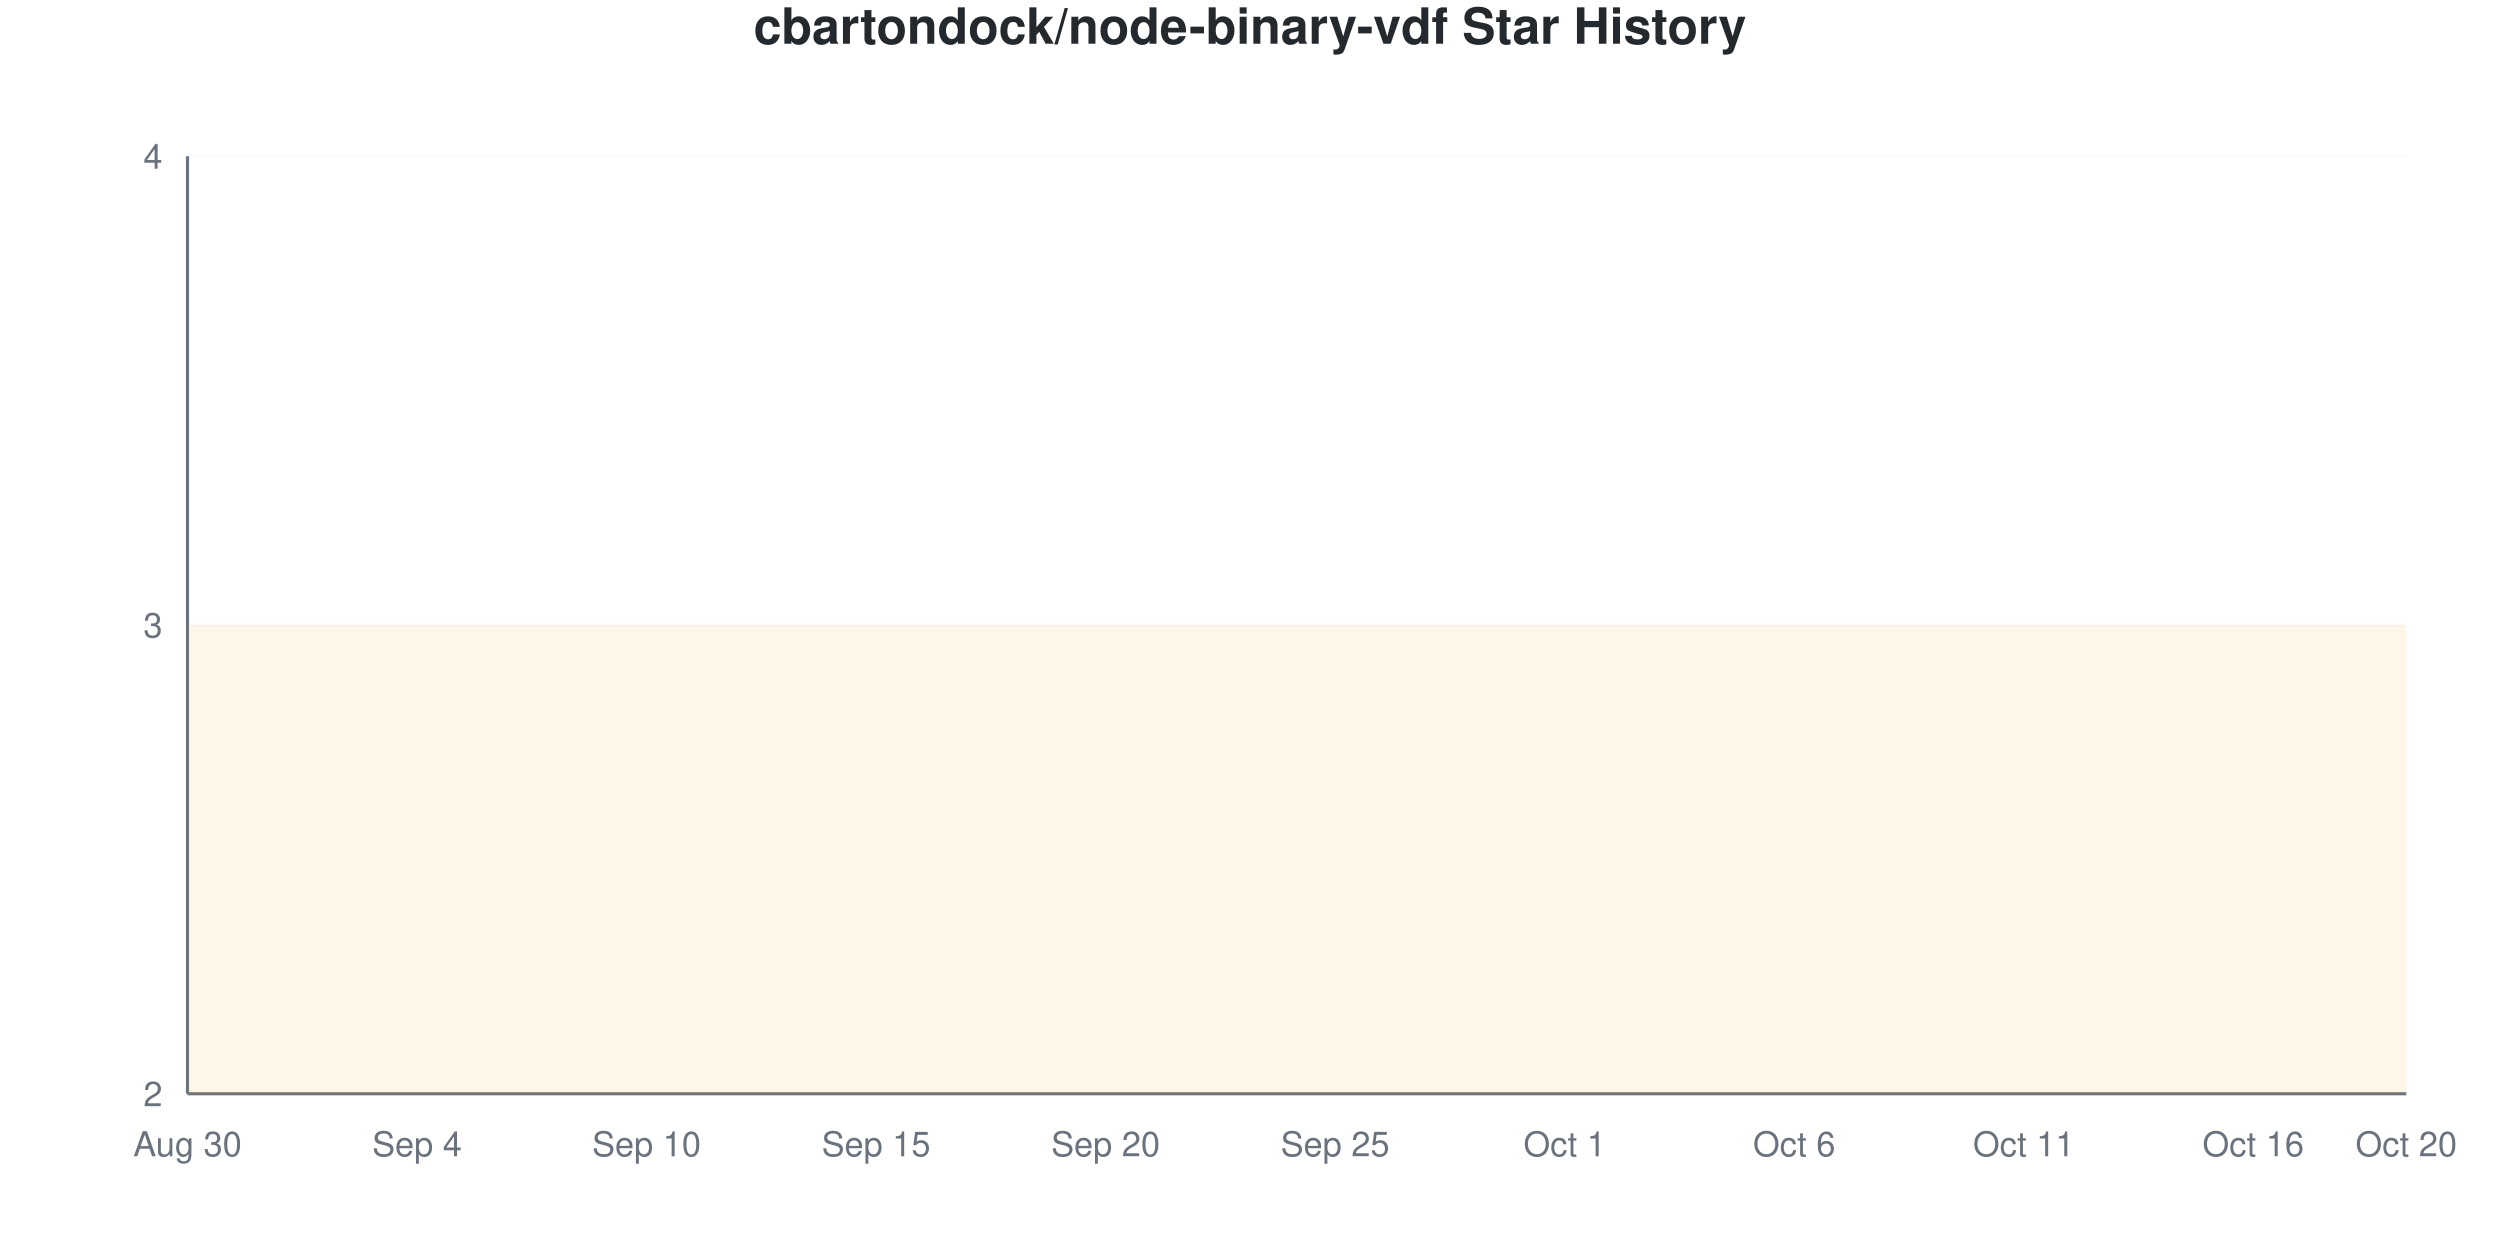
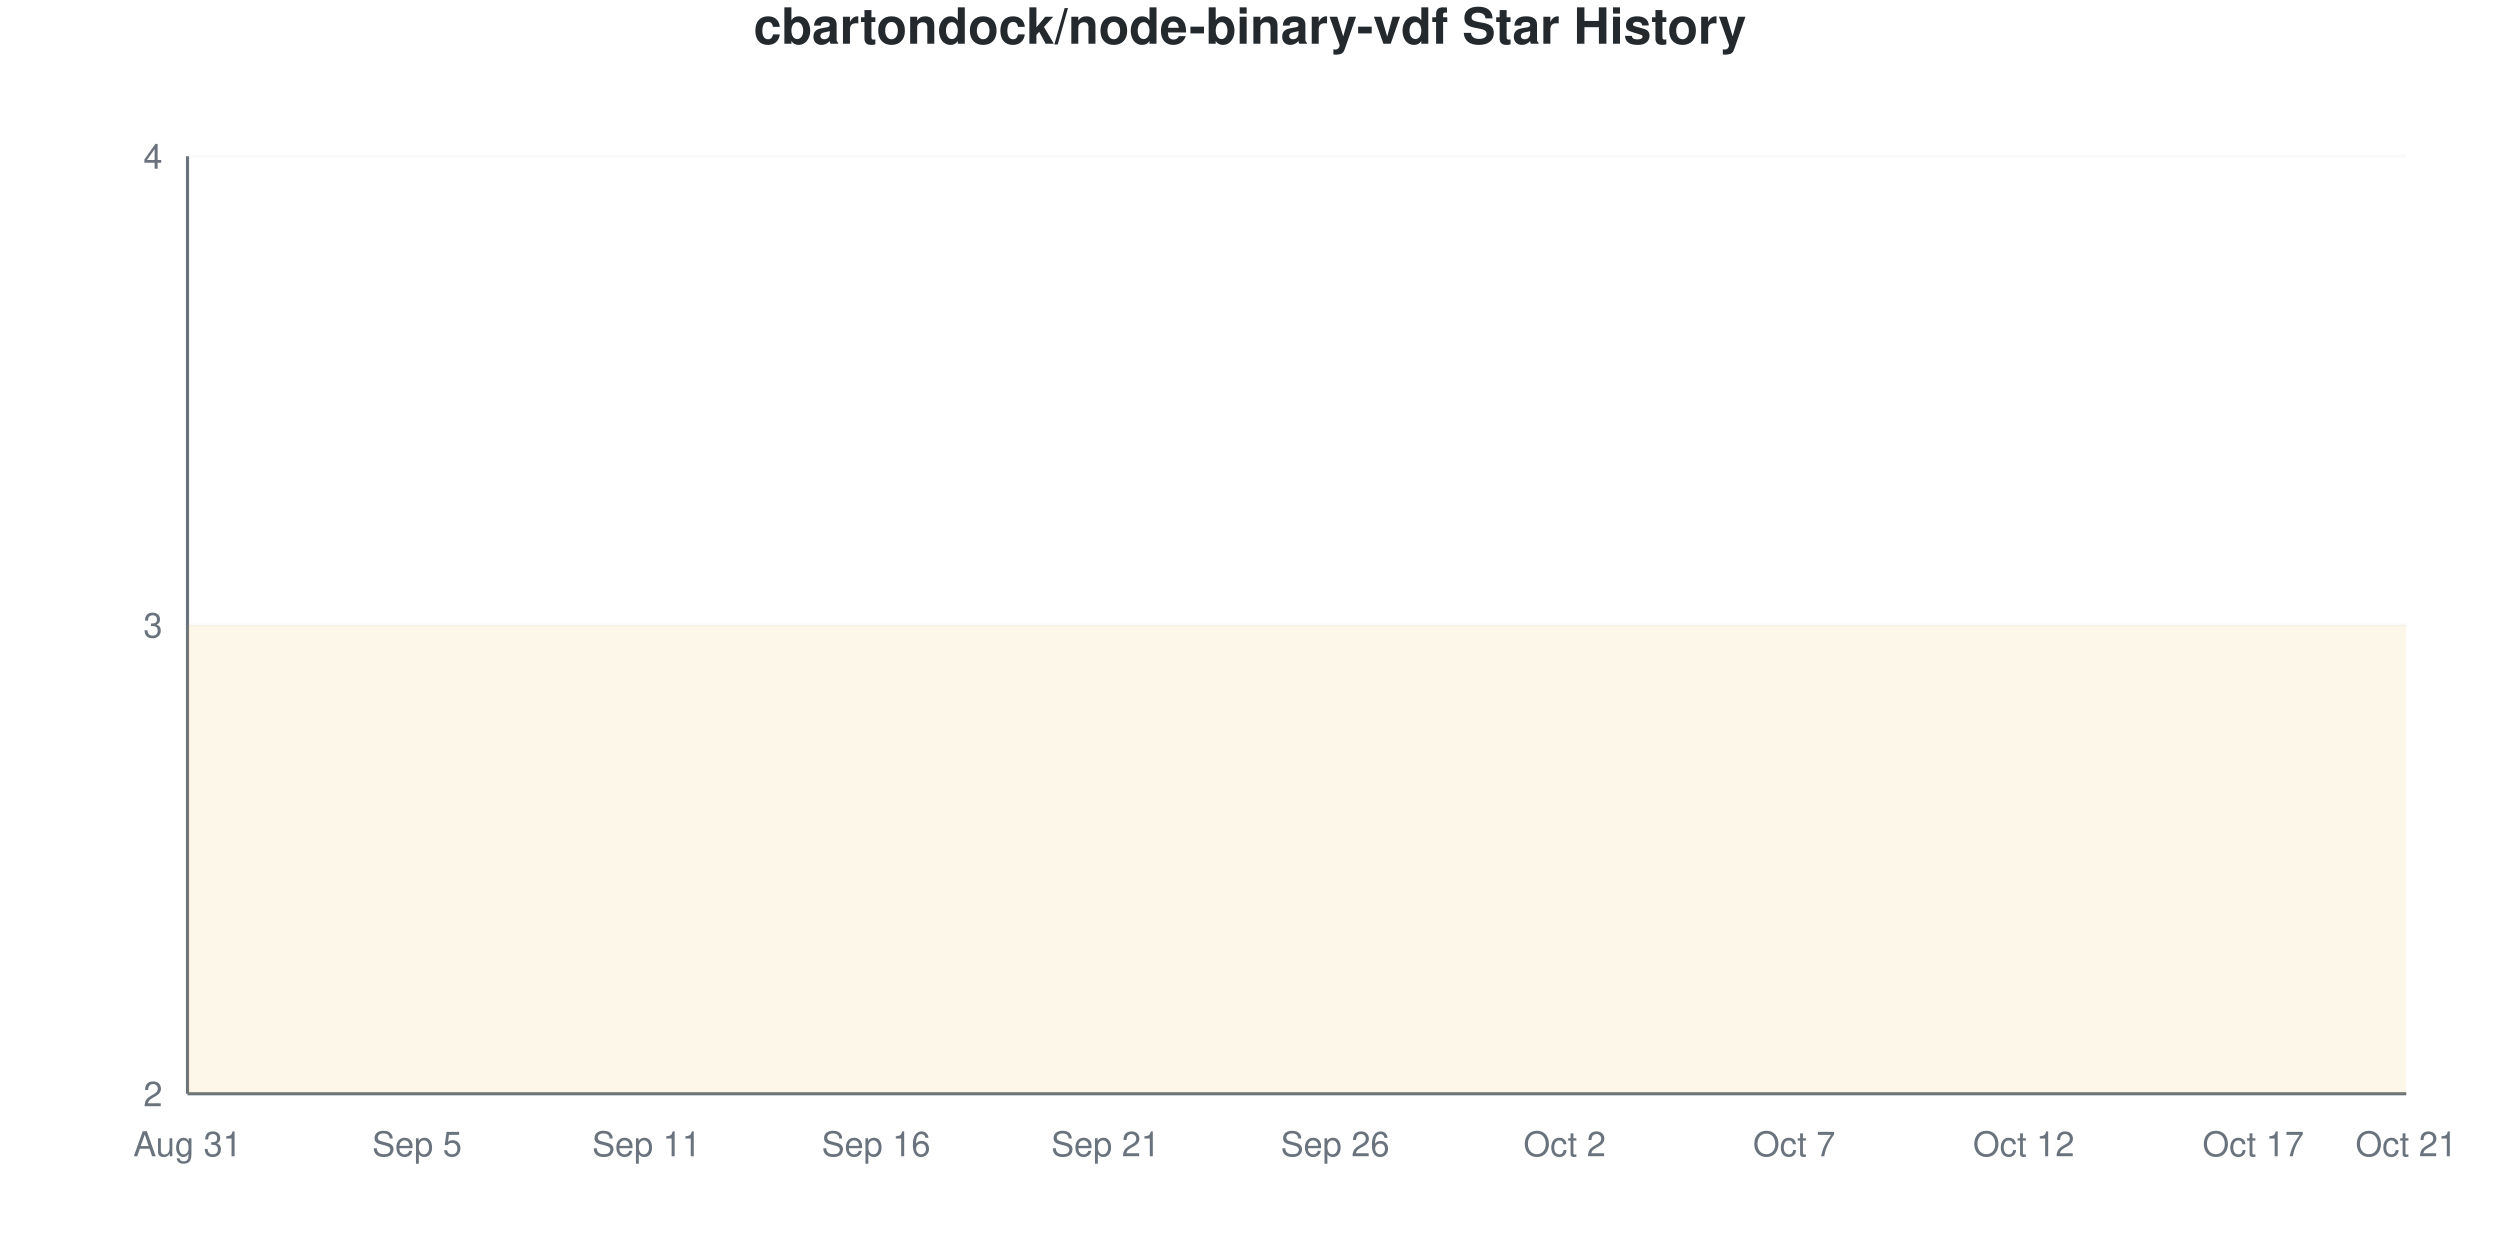
<svg xmlns="http://www.w3.org/2000/svg" viewBox="0 0 800 400" width="800" height="400">
  <style>
    @keyframes drawLine {
      to { stroke-dashoffset: 0; }
    }
    @keyframes fadeInPoint {
      from { opacity: 0; }
      to { opacity: 1; }
    }
    .data-line-0 {
      stroke-dasharray: 1290;
      stroke-dashoffset: 1290;
      animation: drawLine 2s ease-out forwards;
    }
    .data-point {
      opacity: 0;
      animation: fadeInPoint 0.5s ease-out forwards;
    }
    .chart-bg { fill: #fff; }
    .chart-text { fill: #24292e; }
    .chart-muted { fill: #6a737d; }
    .chart-grid { stroke: #eee; }
    .chart-axis { stroke: #6a737d; }
    @media (prefers-color-scheme: dark) {
      .chart-bg { fill: #0d1117; }
      .chart-text { fill: #e6edf3; }
      .chart-muted { fill: #8b949e; }
      .chart-grid { stroke: #21262d; }
      .chart-axis { stroke: #8b949e; }
    }
  </style>
  <rect width="800" height="400" class="chart-bg" />
  <text x="400" y="14" text-anchor="middle" class="chart-text" font-size="16" font-weight="bold" font-family="-apple-system, BlinkMacSystemFont, 'Segoe UI', Helvetica, Arial, sans-serif">cbartondock/node-binary-vdf Star History</text>
  <g class="grid">
    <line x1="60" y1="350" x2="770" y2="350" class="chart-grid" stroke-opacity="0.3" />
    <text x="52" y="354" text-anchor="end" class="chart-muted" font-size="11" font-family="-apple-system, BlinkMacSystemFont, 'Segoe UI', Helvetica, Arial, sans-serif">2</text>
    <line x1="60" y1="200" x2="770" y2="200" class="chart-grid" stroke-opacity="0.3" />
    <text x="52" y="204" text-anchor="end" class="chart-muted" font-size="11" font-family="-apple-system, BlinkMacSystemFont, 'Segoe UI', Helvetica, Arial, sans-serif">3</text>
    <line x1="60" y1="50" x2="770" y2="50" class="chart-grid" stroke-opacity="0.3" />
    <text x="52" y="54" text-anchor="end" class="chart-muted" font-size="11" font-family="-apple-system, BlinkMacSystemFont, 'Segoe UI', Helvetica, Arial, sans-serif">4</text>
  </g>
  <g class="milestones">
    
  </g>
  <g class="x-axis">
-     <text x="60" y="370" text-anchor="middle" class="chart-muted" font-size="11" font-family="-apple-system, BlinkMacSystemFont, 'Segoe UI', Helvetica, Arial, sans-serif">Aug 30</text>
-     <text x="133.448" y="370" text-anchor="middle" class="chart-muted" font-size="11" font-family="-apple-system, BlinkMacSystemFont, 'Segoe UI', Helvetica, Arial, sans-serif">Sep 4</text>
-     <text x="206.897" y="370" text-anchor="middle" class="chart-muted" font-size="11" font-family="-apple-system, BlinkMacSystemFont, 'Segoe UI', Helvetica, Arial, sans-serif">Sep 10</text>
-     <text x="280.345" y="370" text-anchor="middle" class="chart-muted" font-size="11" font-family="-apple-system, BlinkMacSystemFont, 'Segoe UI', Helvetica, Arial, sans-serif">Sep 15</text>
-     <text x="353.793" y="370" text-anchor="middle" class="chart-muted" font-size="11" font-family="-apple-system, BlinkMacSystemFont, 'Segoe UI', Helvetica, Arial, sans-serif">Sep 20</text>
-     <text x="427.241" y="370" text-anchor="middle" class="chart-muted" font-size="11" font-family="-apple-system, BlinkMacSystemFont, 'Segoe UI', Helvetica, Arial, sans-serif">Sep 25</text>
-     <text x="500.69" y="370" text-anchor="middle" class="chart-muted" font-size="11" font-family="-apple-system, BlinkMacSystemFont, 'Segoe UI', Helvetica, Arial, sans-serif">Oct 1</text>
-     <text x="574.138" y="370" text-anchor="middle" class="chart-muted" font-size="11" font-family="-apple-system, BlinkMacSystemFont, 'Segoe UI', Helvetica, Arial, sans-serif">Oct 6</text>
-     <text x="647.586" y="370" text-anchor="middle" class="chart-muted" font-size="11" font-family="-apple-system, BlinkMacSystemFont, 'Segoe UI', Helvetica, Arial, sans-serif">Oct 11</text>
-     <text x="721.034" y="370" text-anchor="middle" class="chart-muted" font-size="11" font-family="-apple-system, BlinkMacSystemFont, 'Segoe UI', Helvetica, Arial, sans-serif">Oct 16</text>
-     <text x="770" y="370" text-anchor="middle" class="chart-muted" font-size="11" font-family="-apple-system, BlinkMacSystemFont, 'Segoe UI', Helvetica, Arial, sans-serif">Oct 20</text>
+     <text x="60" y="370" text-anchor="middle" class="chart-muted" font-size="11" font-family="-apple-system, BlinkMacSystemFont, 'Segoe UI', Helvetica, Arial, sans-serif">Aug 31</text>
+     <text x="133.448" y="370" text-anchor="middle" class="chart-muted" font-size="11" font-family="-apple-system, BlinkMacSystemFont, 'Segoe UI', Helvetica, Arial, sans-serif">Sep 5</text>
+     <text x="206.897" y="370" text-anchor="middle" class="chart-muted" font-size="11" font-family="-apple-system, BlinkMacSystemFont, 'Segoe UI', Helvetica, Arial, sans-serif">Sep 11</text>
+     <text x="280.345" y="370" text-anchor="middle" class="chart-muted" font-size="11" font-family="-apple-system, BlinkMacSystemFont, 'Segoe UI', Helvetica, Arial, sans-serif">Sep 16</text>
+     <text x="353.793" y="370" text-anchor="middle" class="chart-muted" font-size="11" font-family="-apple-system, BlinkMacSystemFont, 'Segoe UI', Helvetica, Arial, sans-serif">Sep 21</text>
+     <text x="427.241" y="370" text-anchor="middle" class="chart-muted" font-size="11" font-family="-apple-system, BlinkMacSystemFont, 'Segoe UI', Helvetica, Arial, sans-serif">Sep 26</text>
+     <text x="500.69" y="370" text-anchor="middle" class="chart-muted" font-size="11" font-family="-apple-system, BlinkMacSystemFont, 'Segoe UI', Helvetica, Arial, sans-serif">Oct 2</text>
+     <text x="574.138" y="370" text-anchor="middle" class="chart-muted" font-size="11" font-family="-apple-system, BlinkMacSystemFont, 'Segoe UI', Helvetica, Arial, sans-serif">Oct 7</text>
+     <text x="647.586" y="370" text-anchor="middle" class="chart-muted" font-size="11" font-family="-apple-system, BlinkMacSystemFont, 'Segoe UI', Helvetica, Arial, sans-serif">Oct 12</text>
+     <text x="721.034" y="370" text-anchor="middle" class="chart-muted" font-size="11" font-family="-apple-system, BlinkMacSystemFont, 'Segoe UI', Helvetica, Arial, sans-serif">Oct 17</text>
+     <text x="770" y="370" text-anchor="middle" class="chart-muted" font-size="11" font-family="-apple-system, BlinkMacSystemFont, 'Segoe UI', Helvetica, Arial, sans-serif">Oct 21</text>
  </g>
  <line x1="60" y1="50" x2="60" y2="350" class="chart-axis" stroke-width="1" />
  <line x1="60" y1="350" x2="770" y2="350" class="chart-axis" stroke-width="1" />
  <path d="M60,350 L60,200 C68.161,200 76.322,200 84.483,200 C92.644,200 100.805,200 108.966,200 C117.126,200 125.287,200 133.448,200 C141.609,200 149.77,200 157.931,200 C166.092,200 174.253,200 182.414,200 C190.575,200 198.736,200 206.897,200 C215.057,200 223.218,200 231.379,200 C239.54,200 247.701,200 255.862,200 C264.023,200 272.184,200 280.345,200 C288.506,200 296.667,200 304.828,200 C312.989,200 321.149,200 329.31,200 C337.471,200 345.632,200 353.793,200 C361.954,200 370.115,200 378.276,200 C386.437,200 394.598,200 402.759,200 C410.92,200 419.08,200 427.241,200 C435.402,200 443.563,200 451.724,200 C459.885,200 468.046,200 476.207,200 C484.368,200 492.529,200 500.69,200 C508.851,200 517.011,200 525.172,200 C533.333,200 541.494,200 549.655,200 C557.816,200 565.977,200 574.138,200 C582.299,200 590.46,200 598.621,200 C606.782,200 614.943,200 623.103,200 C631.264,200 639.425,200 647.586,200 C655.747,200 663.908,200 672.069,200 C680.23,200 688.391,200 696.552,200 C704.713,200 712.874,200 721.034,200 C729.195,200 737.356,200 745.517,200 C753.678,200 761.839,200 770,200 L770,350 L60,350 Z" fill="#dfb317" fill-opacity="0.1" />
  <path d="M60,350 L60,200 C68.161,200 76.322,200 84.483,200 C92.644,200 100.805,200 108.966,200 C117.126,200 125.287,200 133.448,200 C141.609,200 149.77,200 157.931,200 C166.092,200 174.253,200 182.414,200 C190.575,200 198.736,200 206.897,200 C215.057,200 223.218,200 231.379,200 C239.54,200 247.701,200 255.862,200 C264.023,200 272.184,200 280.345,200 C288.506,200 296.667,200 304.828,200 C312.989,200 321.149,200 329.31,200 C337.471,200 345.632,200 353.793,200 C361.954,200 370.115,200 378.276,200 C386.437,200 394.598,200 402.759,200 C410.92,200 419.08,200 427.241,200 C435.402,200 443.563,200 451.724,200 C459.885,200 468.046,200 476.207,200 C484.368,200 492.529,200 500.69,200 C508.851,200 517.011,200 525.172,200 C533.333,200 541.494,200 549.655,200 C557.816,200 565.977,200 574.138,200 C582.299,200 590.46,200 598.621,200 C606.782,200 614.943,200 623.103,200 C631.264,200 639.425,200 647.586,200 C655.747,200 663.908,200 672.069,200 C680.23,200 688.391,200 696.552,200 C704.713,200 712.874,200 721.034,200 C729.195,200 737.356,200 745.517,200 C753.678,200 761.839,200 770,200" fill="none" stroke="#dfb317" stroke-width="2.5" class="data-line-0" />
  <g class="points">
    <circle cx="60" cy="200" r="4" fill="#dfb317" class="data-point" style="animation-delay: 1.50s" />
    <circle cx="84.483" cy="200" r="4" fill="#dfb317" class="data-point" style="animation-delay: 1.55s" />
    <circle cx="108.966" cy="200" r="4" fill="#dfb317" class="data-point" style="animation-delay: 1.60s" />
    <circle cx="133.448" cy="200" r="4" fill="#dfb317" class="data-point" style="animation-delay: 1.65s" />
    <circle cx="157.931" cy="200" r="4" fill="#dfb317" class="data-point" style="animation-delay: 1.70s" />
    <circle cx="182.414" cy="200" r="4" fill="#dfb317" class="data-point" style="animation-delay: 1.75s" />
    <circle cx="206.897" cy="200" r="4" fill="#dfb317" class="data-point" style="animation-delay: 1.80s" />
    <circle cx="231.379" cy="200" r="4" fill="#dfb317" class="data-point" style="animation-delay: 1.85s" />
    <circle cx="255.862" cy="200" r="4" fill="#dfb317" class="data-point" style="animation-delay: 1.90s" />
    <circle cx="280.345" cy="200" r="4" fill="#dfb317" class="data-point" style="animation-delay: 1.95s" />
    <circle cx="304.828" cy="200" r="4" fill="#dfb317" class="data-point" style="animation-delay: 2.00s" />
    <circle cx="329.31" cy="200" r="4" fill="#dfb317" class="data-point" style="animation-delay: 2.05s" />
    <circle cx="353.793" cy="200" r="4" fill="#dfb317" class="data-point" style="animation-delay: 2.10s" />
    <circle cx="378.276" cy="200" r="4" fill="#dfb317" class="data-point" style="animation-delay: 2.15s" />
    <circle cx="402.759" cy="200" r="4" fill="#dfb317" class="data-point" style="animation-delay: 2.20s" />
    <circle cx="427.241" cy="200" r="4" fill="#dfb317" class="data-point" style="animation-delay: 2.25s" />
    <circle cx="451.724" cy="200" r="4" fill="#dfb317" class="data-point" style="animation-delay: 2.30s" />
    <circle cx="476.207" cy="200" r="4" fill="#dfb317" class="data-point" style="animation-delay: 2.35s" />
    <circle cx="500.69" cy="200" r="4" fill="#dfb317" class="data-point" style="animation-delay: 2.40s" />
    <circle cx="525.172" cy="200" r="4" fill="#dfb317" class="data-point" style="animation-delay: 2.45s" />
    <circle cx="549.655" cy="200" r="4" fill="#dfb317" class="data-point" style="animation-delay: 2.50s" />
    <circle cx="574.138" cy="200" r="4" fill="#dfb317" class="data-point" style="animation-delay: 2.55s" />
    <circle cx="598.621" cy="200" r="4" fill="#dfb317" class="data-point" style="animation-delay: 2.60s" />
    <circle cx="623.103" cy="200" r="4" fill="#dfb317" class="data-point" style="animation-delay: 2.65s" />
    <circle cx="647.586" cy="200" r="4" fill="#dfb317" class="data-point" style="animation-delay: 2.70s" />
    <circle cx="672.069" cy="200" r="4" fill="#dfb317" class="data-point" style="animation-delay: 2.75s" />
    <circle cx="696.552" cy="200" r="4" fill="#dfb317" class="data-point" style="animation-delay: 2.80s" />
    <circle cx="721.034" cy="200" r="4" fill="#dfb317" class="data-point" style="animation-delay: 2.85s" />
    <circle cx="745.517" cy="200" r="4" fill="#dfb317" class="data-point" style="animation-delay: 2.90s" />
    <circle cx="770" cy="200" r="4" fill="#dfb317" class="data-point" style="animation-delay: 2.95s" />
  </g>
</svg>
